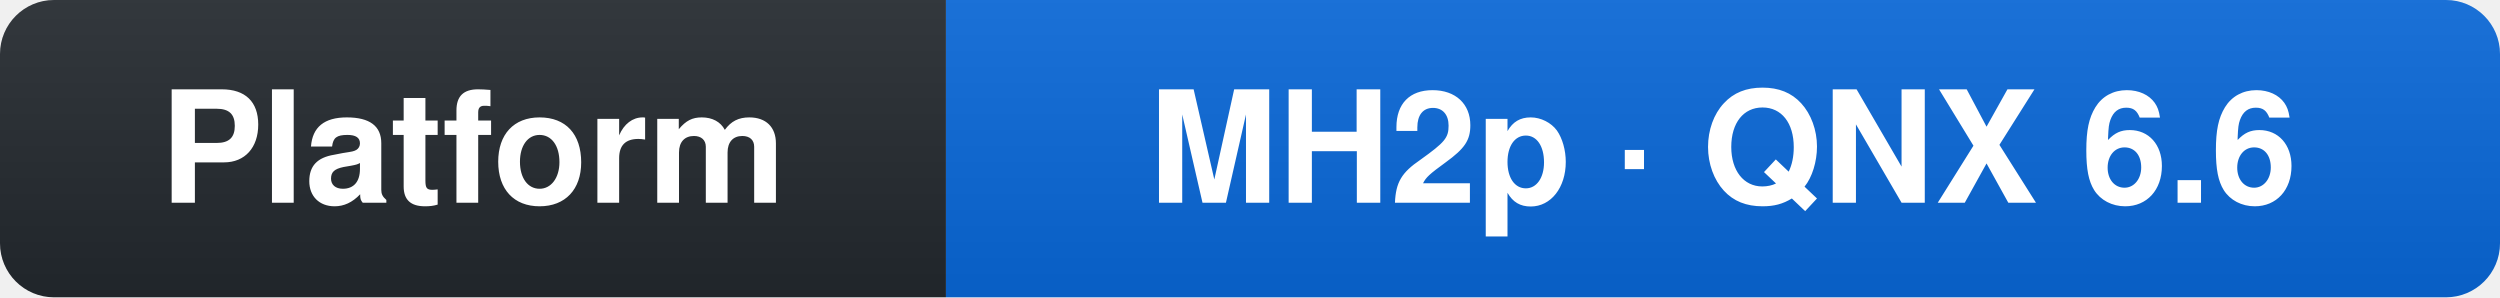
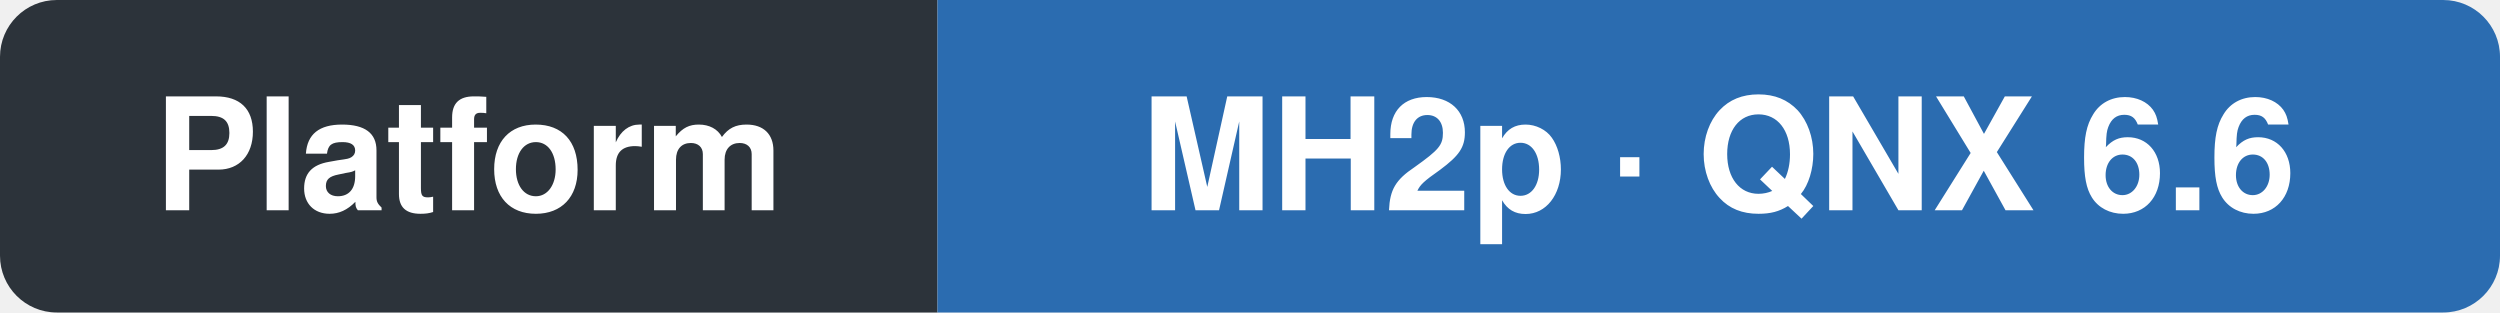
- <svg xmlns="http://www.w3.org/2000/svg" width="185" height="22" role="img" aria-label="Platform: MH2p · QNX 6.6">
-   <linearGradient id="s" x2="0" y2="100%">
-     <stop offset="0" stop-color="#bbb" stop-opacity=".1" />
-     <stop offset="1" stop-opacity=".1" />
-   </linearGradient>
-   <clipPath id="r">
-     <rect width="185" height="22" rx="4" fill="#fff" />
+ <svg xmlns="http://www.w3.org/2000/svg" viewBox="0 0 176 22" width="176" height="22" role="img" aria-label="Platform: MH2p · QNX 6.6">
+   <clipPath id="clip-plat">
+     <rect width="176" height="22" rx="4" fill="#fff" />
  </clipPath>
-   <g clip-path="url(#r)">
-     <rect width="70" height="22" fill="#24292f" />
-     <rect x="70" width="115" height="22" fill="#0969da" />
-     <rect width="185" height="22" fill="url(#s)" />
+   <g clip-path="url(#clip-plat)">
+     <rect width="66" height="22" fill="#2c333a" />
+     <rect x="66" width="110" height="22" fill="#2b6cb0" />
  </g>
-   <g fill="#fff" text-anchor="middle" font-family="-apple-system,BlinkMacSystemFont,'Segoe UI',Helvetica,Arial,sans-serif" font-size="11.5" font-weight="600">
-     <text x="35.0" y="15">Platform</text>
-     <text x="127.5" y="15">MH2p · QNX 6.6</text>
+   <g fill="#fff" text-anchor="middle" font-family="-apple-system,BlinkMacSystemFont,'Segoe UI',Helvetica,Arial,sans-serif" font-size="11" font-weight="600">
+     <text x="33" y="14.8">Platform</text>
+     <text x="121" y="14.8">MH2p · QNX 6.6</text>
  </g>
</svg>
